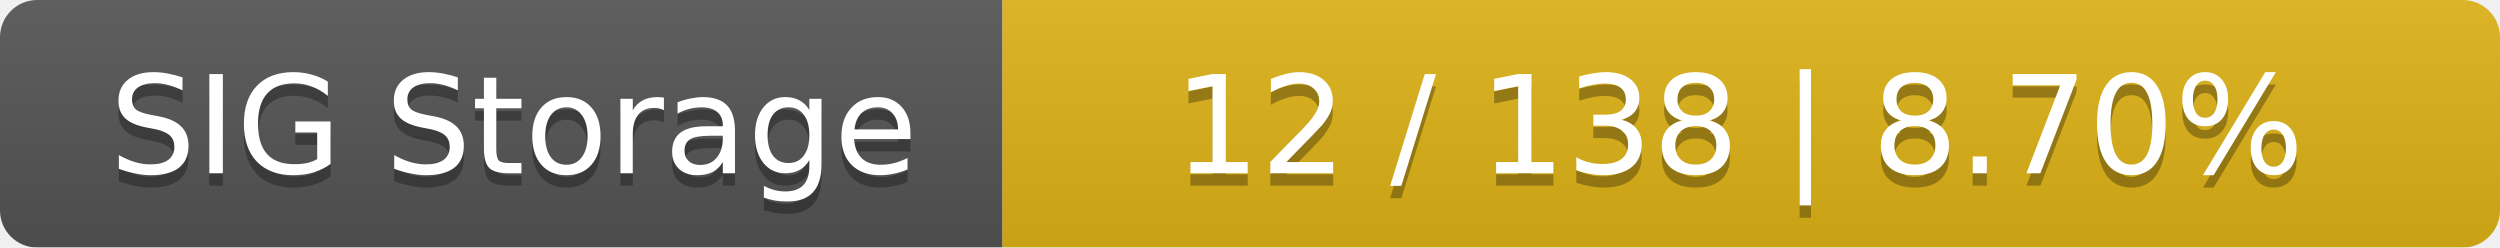
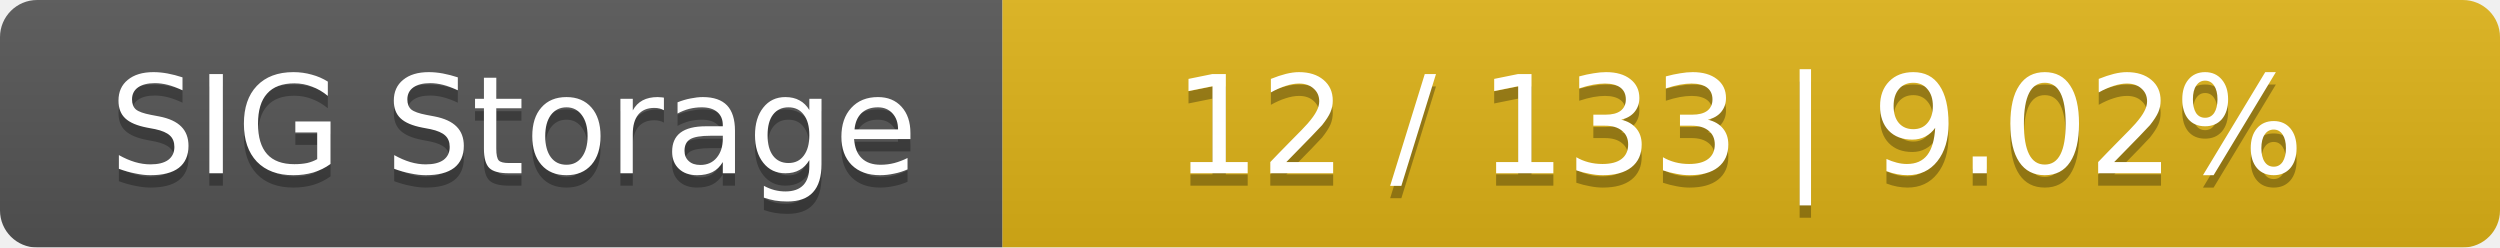
<svg xmlns="http://www.w3.org/2000/svg" width="202" height="20">
  <linearGradient id="smooth" x2="0" y2="100%">
    <stop offset="0" stop-color="#bbb" stop-opacity=".1" />
    <stop offset="1" stop-opacity=".1" />
  </linearGradient>
  <mask id="round">
    <rect width="202" height="20" rx="3" fill="#fff" />
  </mask>
  <g mask="url(#round)">
    <rect width="81" height="20" fill="#555" />
    <rect x="81" width="121" height="20" fill="#dfb317" />
    <rect width="202" height="20" fill="url(#smooth)" />
  </g>
  <g fill="#fff" text-anchor="middle" font-family="DejaVu Sans,Verdana,Geneva,sans-serif" font-size="11">
    <text x="41.5" y="15" fill="#010101" fill-opacity=".3">SIG Storage</text>
    <text x="41.5" y="14">SIG Storage</text>
-     <text x="140.5" y="15" fill="#010101" fill-opacity=".3">12 / 138    |    8.70%</text>
-     <text x="140.5" y="14">12 / 138    |    8.70%</text>
+     <text x="140.5" y="15" fill="#010101" fill-opacity=".3">12 / 133    |    9.02%</text>
+     <text x="140.5" y="14">12 / 133    |    9.02%</text>
  </g>
</svg>
